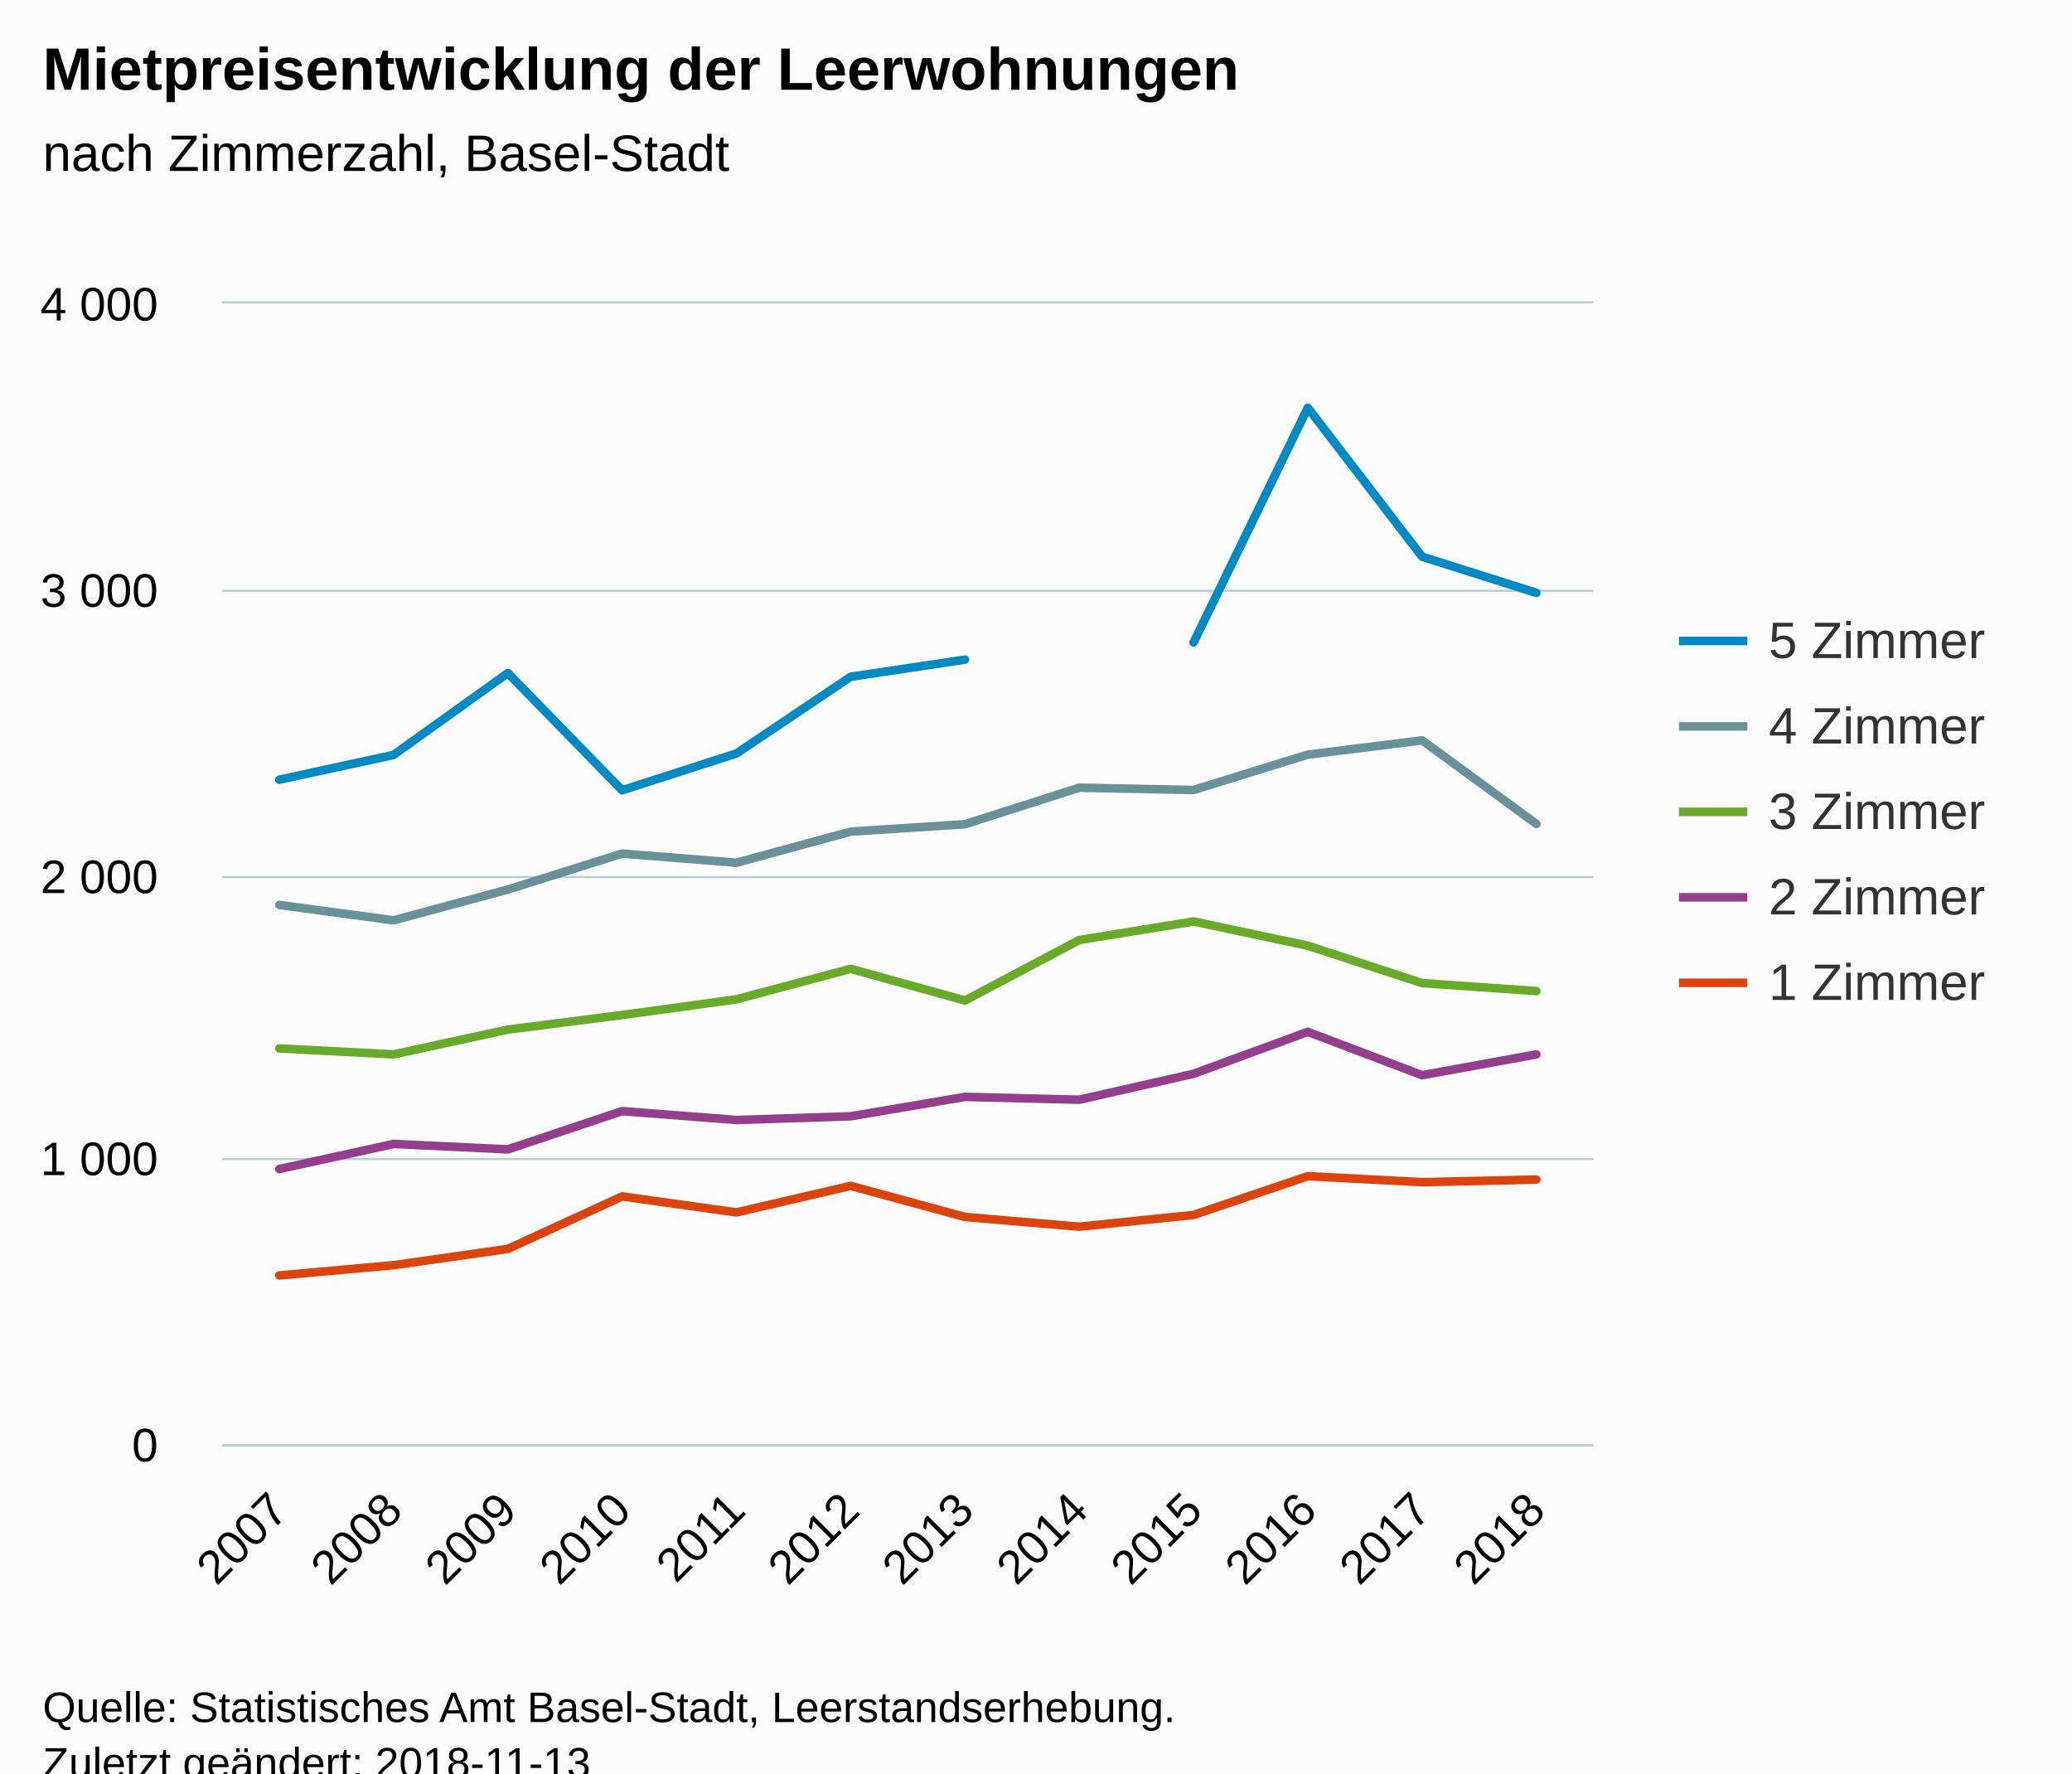
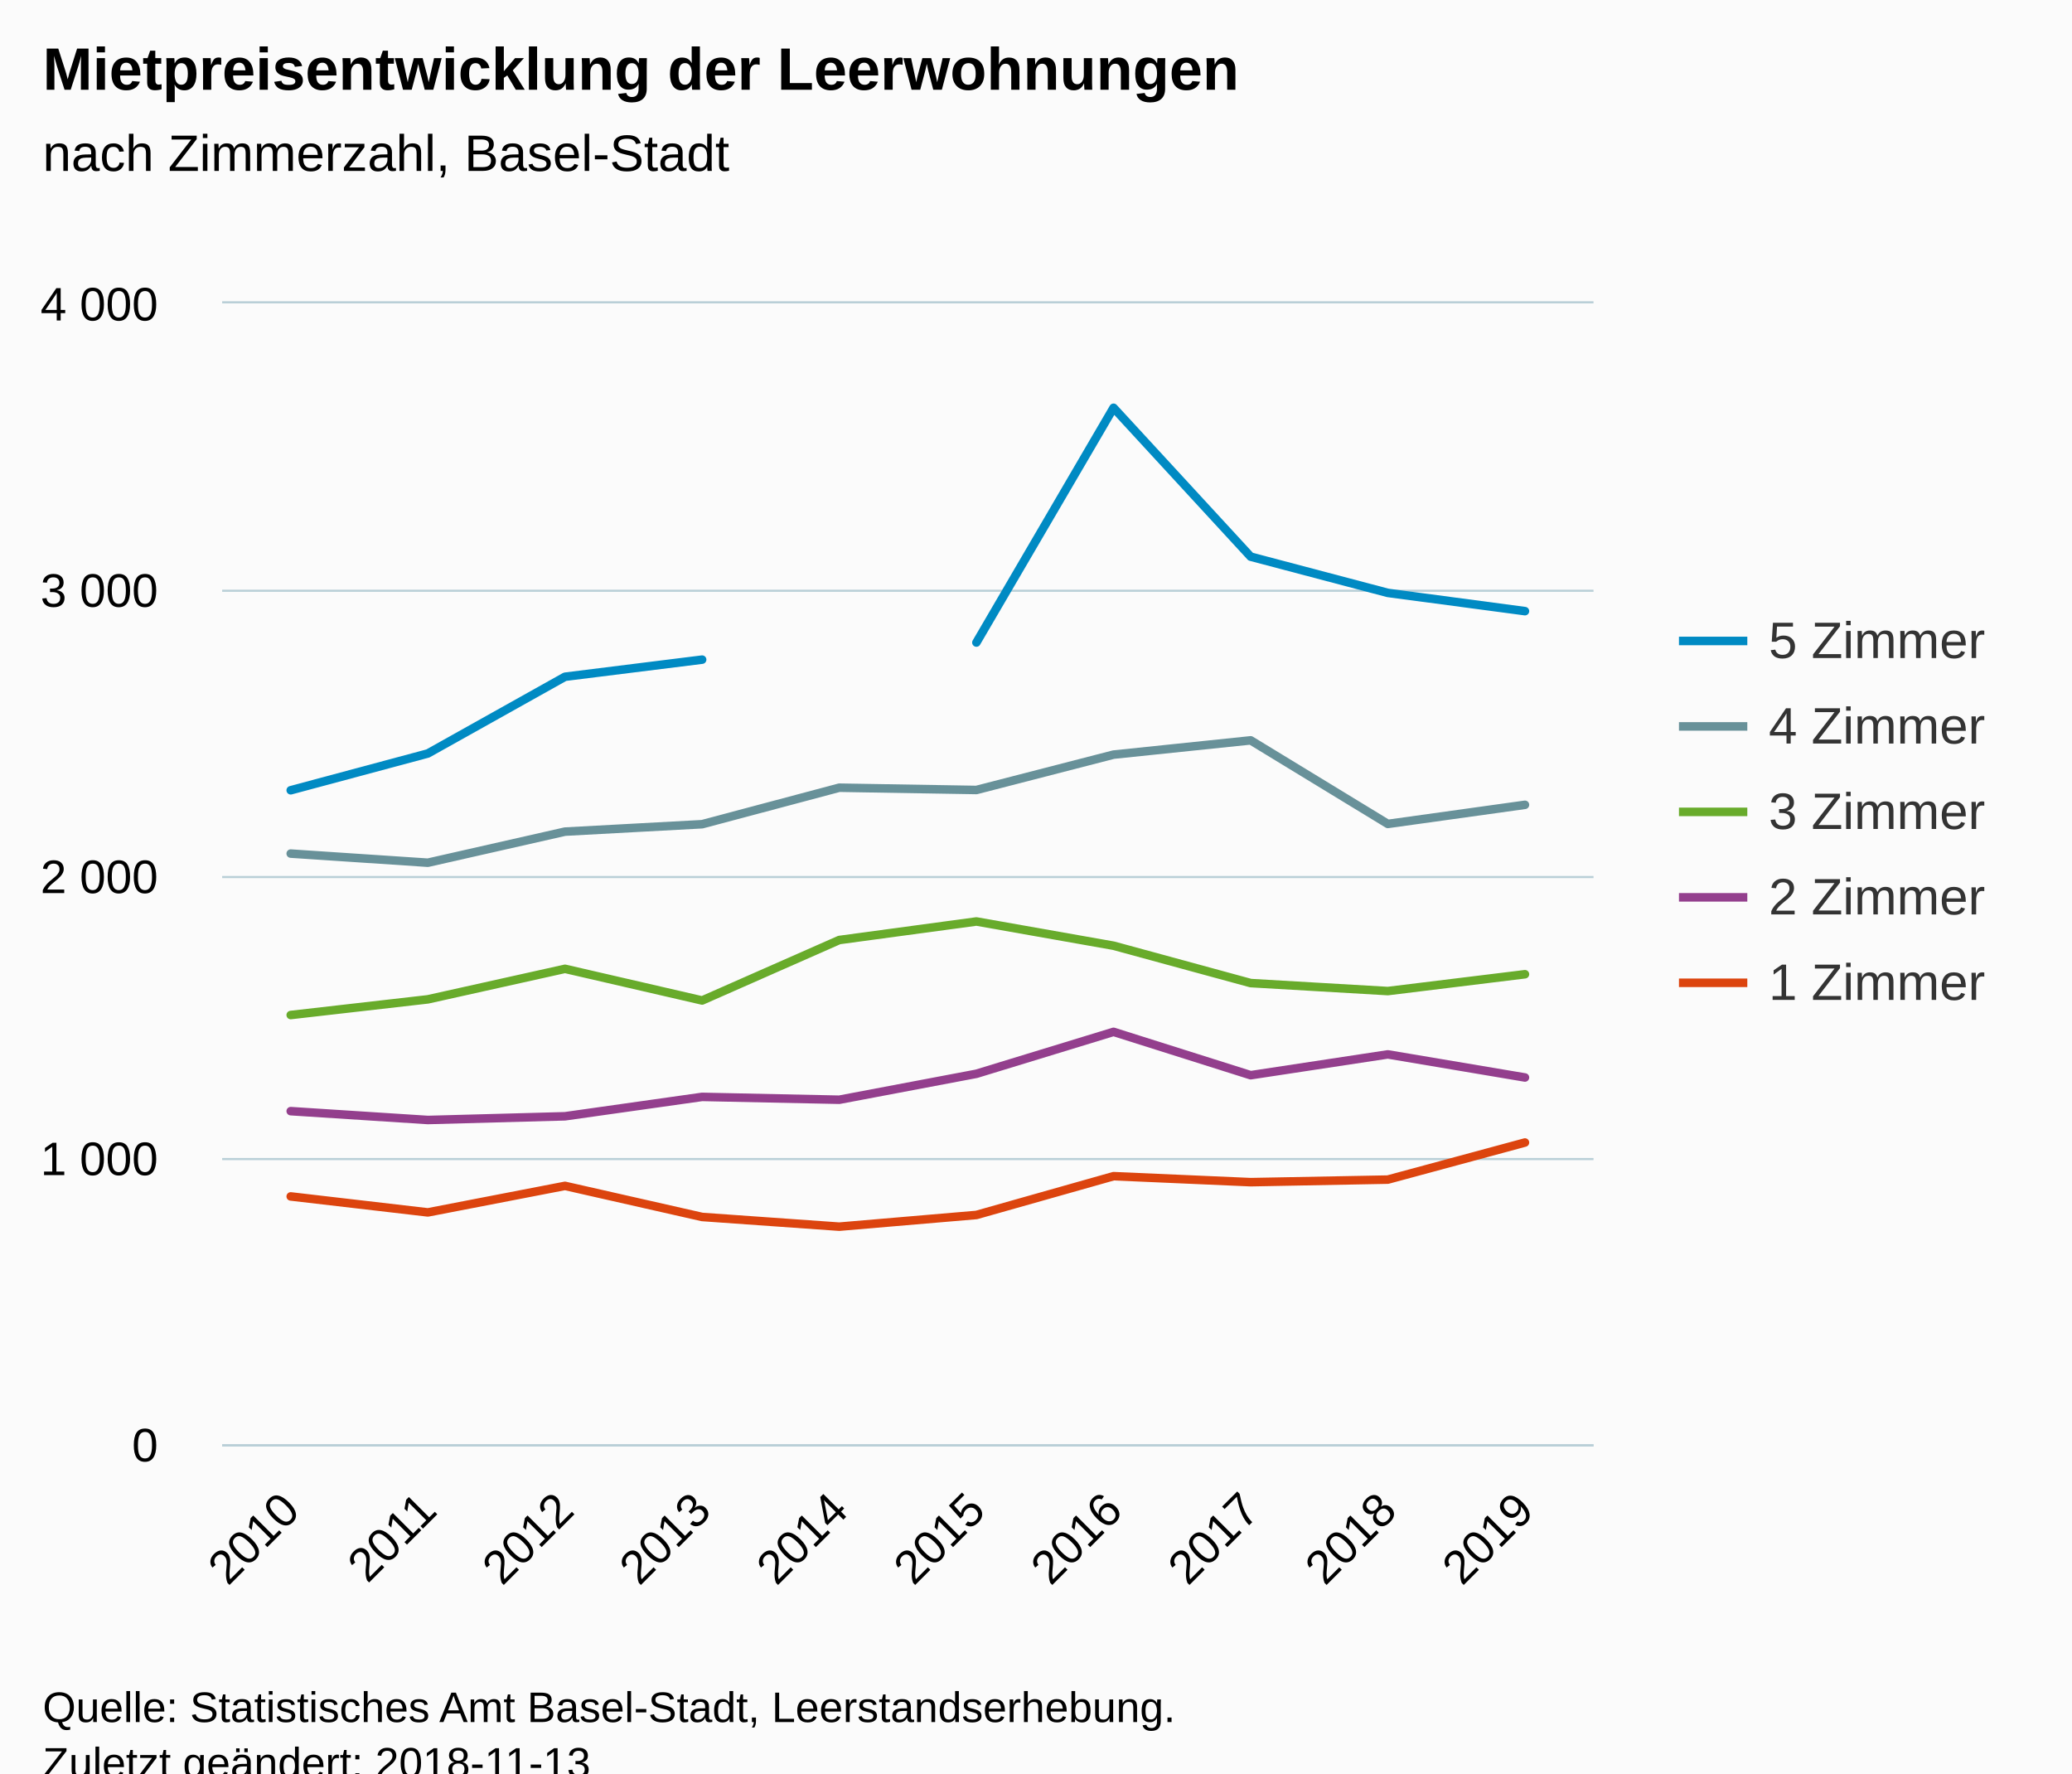
<svg xmlns="http://www.w3.org/2000/svg" version="1.1" class="highcharts-root" style="font-family:Arial;font-size:12px;" viewBox="0 0 485 415">
  <defs>
-     <clipPath id="highcharts-v9bh01n-6">
+     <clipPath id="highcharts-ezf493f-6">
      <rect x="0" y="0" width="321" height="267" fill="none" />
    </clipPath>
-     <clipPath id="highcharts-v9bh01n-7">
+     <clipPath id="highcharts-ezf493f-7">
      <rect x="0" y="0" width="321" height="267" fill="none" />
    </clipPath>
  </defs>
  <rect fill="#fbfbfb" class="highcharts-background" x="0" y="0" width="485" height="428" rx="0" ry="0" />
  <rect fill="none" class="highcharts-plot-background" x="52" y="71" width="321" height="267" />
  <g class="highcharts-pane-group" data-z-index="0" />
  <g class="highcharts-grid highcharts-xaxis-grid " data-z-index="1">
-     <path fill="none" data-z-index="1" class="highcharts-grid-line" d="M 78.5 71 L 78.5 338" opacity="1" />
-     <path fill="none" data-z-index="1" class="highcharts-grid-line" d="M 105.5 71 L 105.5 338" opacity="1" />
-     <path fill="none" data-z-index="1" class="highcharts-grid-line" d="M 131.5 71 L 131.5 338" opacity="1" />
-     <path fill="none" data-z-index="1" class="highcharts-grid-line" d="M 158.5 71 L 158.5 338" opacity="1" />
-     <path fill="none" data-z-index="1" class="highcharts-grid-line" d="M 185.5 71 L 185.5 338" opacity="1" />
+     <path fill="none" data-z-index="1" class="highcharts-grid-line" d="M 83.5 71 L 83.5 338" opacity="1" />
+     <path fill="none" data-z-index="1" class="highcharts-grid-line" d="M 115.5 71 L 115.5 338" opacity="1" />
+     <path fill="none" data-z-index="1" class="highcharts-grid-line" d="M 147.5 71 L 147.5 338" opacity="1" />
+     <path fill="none" data-z-index="1" class="highcharts-grid-line" d="M 179.5 71 L 179.5 338" opacity="1" />
    <path fill="none" data-z-index="1" class="highcharts-grid-line" d="M 212.5 71 L 212.5 338" opacity="1" />
-     <path fill="none" data-z-index="1" class="highcharts-grid-line" d="M 238.5 71 L 238.5 338" opacity="1" />
-     <path fill="none" data-z-index="1" class="highcharts-grid-line" d="M 265.5 71 L 265.5 338" opacity="1" />
-     <path fill="none" data-z-index="1" class="highcharts-grid-line" d="M 292.5 71 L 292.5 338" opacity="1" />
-     <path fill="none" data-z-index="1" class="highcharts-grid-line" d="M 319.5 71 L 319.5 338" opacity="1" />
-     <path fill="none" data-z-index="1" class="highcharts-grid-line" d="M 345.5 71 L 345.5 338" opacity="1" />
+     <path fill="none" data-z-index="1" class="highcharts-grid-line" d="M 244.5 71 L 244.5 338" opacity="1" />
+     <path fill="none" data-z-index="1" class="highcharts-grid-line" d="M 276.5 71 L 276.5 338" opacity="1" />
+     <path fill="none" data-z-index="1" class="highcharts-grid-line" d="M 308.5 71 L 308.5 338" opacity="1" />
+     <path fill="none" data-z-index="1" class="highcharts-grid-line" d="M 340.5 71 L 340.5 338" opacity="1" />
    <path fill="none" data-z-index="1" class="highcharts-grid-line" d="M 372.5 71 L 372.5 338" opacity="1" />
    <path fill="none" data-z-index="1" class="highcharts-grid-line" d="M 51.5 71 L 51.5 338" opacity="1" />
  </g>
  <g class="highcharts-grid highcharts-yaxis-grid " data-z-index="1">
    <path fill="none" stroke="#B9CFD7" stroke-width="0.5" data-z-index="1" class="highcharts-grid-line" d="M 52 338.25 L 373 338.25" opacity="1" />
    <path fill="none" stroke="#B9CFD7" stroke-width="0.5" data-z-index="1" class="highcharts-grid-line" d="M 52 271.25 L 373 271.25" opacity="1" />
    <path fill="none" stroke="#B9CFD7" stroke-width="0.5" data-z-index="1" class="highcharts-grid-line" d="M 52 205.25 L 373 205.25" opacity="1" />
    <path fill="none" stroke="#B9CFD7" stroke-width="0.5" data-z-index="1" class="highcharts-grid-line" d="M 52 138.25 L 373 138.25" opacity="1" />
    <path fill="none" stroke="#B9CFD7" stroke-width="0.5" data-z-index="1" class="highcharts-grid-line" d="M 52 70.75 L 373 70.75" opacity="1" />
  </g>
  <rect fill="none" class="highcharts-plot-border" data-z-index="1" x="52" y="71" width="321" height="267" />
  <g class="highcharts-axis highcharts-xaxis " data-z-index="2">
    <path fill="none" class="highcharts-axis-line" stroke="#B9CFD7" stroke-width="0.5" data-z-index="7" d="M 52 338.25 L 373 338.25" />
  </g>
  <g class="highcharts-axis highcharts-yaxis " data-z-index="2">
    <path fill="none" class="highcharts-axis-line" data-z-index="7" d="M 52 71 L 52 338" />
  </g>
  <g class="highcharts-series-group" data-z-index="3">
-     <g data-z-index="0.1" class="highcharts-series highcharts-series-0 highcharts-line-series " transform="translate(52,71) scale(1 1)" clip-path="url(#highcharts-v9bh01n-7)">
-       <path fill="none" d="M 13.375 111.472 L 40.125 105.665 L 66.875 86.508 L 93.625 113.942 L 120.375 105.331 L 147.125 87.376 L 173.875 83.371 M 227.375 79.366 L 254.125 24.43 L 280.875 59.274 L 307.625 67.751" class="highcharts-graph" data-z-index="1" stroke="#008AC3" stroke-width="2" stroke-linejoin="round" stroke-linecap="round" />
+     <g data-z-index="0.1" class="highcharts-series highcharts-series-0 highcharts-line-series " transform="translate(52,71) scale(1 1)" clip-path="url(#highcharts-ezf493f-7)">
+       <path fill="none" d="M 16.05 113.942 L 48.15 105.331 L 80.25 87.376 L 112.35 83.371 M 176.55 79.366 L 208.65 24.43 L 240.75 59.274 L 272.85 67.751 L 304.95 72.023" class="highcharts-graph" data-z-index="1" stroke="#008AC3" stroke-width="2" stroke-linejoin="round" stroke-linecap="round" />
    </g>
    <g data-z-index="0.1" class="highcharts-markers highcharts-series-0 highcharts-line-series " transform="translate(52,71) scale(1 1)" clip-path="none" />
-     <g data-z-index="0.1" class="highcharts-series highcharts-series-1 highcharts-line-series " transform="translate(52,71) scale(1 1)" clip-path="url(#highcharts-v9bh01n-7)">
-       <path fill="none" d="M 13.375 140.776 L 40.125 144.38 L 66.875 137.171 L 93.625 128.761 L 120.375 130.897 L 147.125 123.621 L 173.875 121.885 L 200.625 113.341 L 227.375 113.875 L 254.125 105.599 L 280.875 102.261 L 307.625 121.819" class="highcharts-graph" data-z-index="1" stroke="#689199" stroke-width="2" stroke-linejoin="round" stroke-linecap="round" />
+     <g data-z-index="0.1" class="highcharts-series highcharts-series-1 highcharts-line-series " transform="translate(52,71) scale(1 1)" clip-path="url(#highcharts-ezf493f-7)">
+       <path fill="none" d="M 16.05 128.761 L 48.15 130.897 L 80.25 123.621 L 112.35 121.885 L 144.45 113.341 L 176.55 113.875 L 208.65 105.599 L 240.75 102.261 L 272.85 121.819 L 304.95 117.346" class="highcharts-graph" data-z-index="1" stroke="#689199" stroke-width="2" stroke-linejoin="round" stroke-linecap="round" />
    </g>
    <g data-z-index="0.1" class="highcharts-markers highcharts-series-1 highcharts-line-series " transform="translate(52,71) scale(1 1)" clip-path="none" />
-     <g data-z-index="0.1" class="highcharts-series highcharts-series-2 highcharts-line-series " transform="translate(52,71) scale(1 1)" clip-path="url(#highcharts-v9bh01n-7)">
-       <path fill="none" d="M 13.375 174.351 L 40.125 175.753 L 66.875 169.945 L 93.625 166.541 L 120.375 162.87 L 147.125 155.728 L 173.875 163.137 L 200.625 148.986 L 227.375 144.647 L 254.125 150.321 L 280.875 159.065 L 307.625 160.934" class="highcharts-graph" data-z-index="1" stroke="#68AB2B" stroke-width="2" stroke-linejoin="round" stroke-linecap="round" />
+     <g data-z-index="0.1" class="highcharts-series highcharts-series-2 highcharts-line-series " transform="translate(52,71) scale(1 1)" clip-path="url(#highcharts-ezf493f-7)">
+       <path fill="none" d="M 16.05 166.541 L 48.15 162.87 L 80.25 155.728 L 112.35 163.137 L 144.45 148.986 L 176.55 144.647 L 208.65 150.321 L 240.75 159.065 L 272.85 160.934 L 304.95 156.996" class="highcharts-graph" data-z-index="1" stroke="#68AB2B" stroke-width="2" stroke-linejoin="round" stroke-linecap="round" />
    </g>
    <g data-z-index="0.1" class="highcharts-markers highcharts-series-2 highcharts-line-series " transform="translate(52,71) scale(1 1)" clip-path="none" />
-     <g data-z-index="0.1" class="highcharts-series highcharts-series-3 highcharts-line-series " transform="translate(52,71) scale(1 1)" clip-path="url(#highcharts-v9bh01n-7)">
-       <path fill="none" d="M 13.375 202.586 L 40.125 196.712 L 66.875 197.981 L 93.625 189.036 L 120.375 191.105 L 147.125 190.238 L 173.875 185.698 L 200.625 186.366 L 227.375 180.292 L 254.125 170.48 L 280.875 180.625 L 307.625 175.753" class="highcharts-graph" data-z-index="1" stroke="#933F8D" stroke-width="2" stroke-linejoin="round" stroke-linecap="round" />
+     <g data-z-index="0.1" class="highcharts-series highcharts-series-3 highcharts-line-series " transform="translate(52,71) scale(1 1)" clip-path="url(#highcharts-ezf493f-7)">
+       <path fill="none" d="M 16.05 189.036 L 48.15 191.105 L 80.25 190.238 L 112.35 185.698 L 144.45 186.366 L 176.55 180.292 L 208.65 170.48 L 240.75 180.625 L 272.85 175.753 L 304.95 181.159" class="highcharts-graph" data-z-index="1" stroke="#933F8D" stroke-width="2" stroke-linejoin="round" stroke-linecap="round" />
    </g>
    <g data-z-index="0.1" class="highcharts-markers highcharts-series-3 highcharts-line-series " transform="translate(52,71) scale(1 1)" clip-path="none" />
-     <g data-z-index="0.1" class="highcharts-series highcharts-series-4 highcharts-line-series " transform="translate(52,71) scale(1 1)" clip-path="url(#highcharts-v9bh01n-7)">
-       <path fill="none" d="M 13.375 227.484 L 40.125 225.081 L 66.875 221.276 L 93.625 208.994 L 120.375 212.732 L 147.125 206.524 L 173.875 213.8 L 200.625 216.07 L 227.375 213.333 L 254.125 204.255 L 280.875 205.657 L 307.625 205.056" class="highcharts-graph" data-z-index="1" stroke="#DC440E" stroke-width="2" stroke-linejoin="round" stroke-linecap="round" />
+     <g data-z-index="0.1" class="highcharts-series highcharts-series-4 highcharts-line-series " transform="translate(52,71) scale(1 1)" clip-path="url(#highcharts-ezf493f-7)">
+       <path fill="none" d="M 16.05 208.994 L 48.15 212.732 L 80.25 206.524 L 112.35 213.8 L 144.45 216.07 L 176.55 213.333 L 208.65 204.255 L 240.75 205.657 L 272.85 205.056 L 304.95 196.379" class="highcharts-graph" data-z-index="1" stroke="#DC440E" stroke-width="2" stroke-linejoin="round" stroke-linecap="round" />
    </g>
    <g data-z-index="0.1" class="highcharts-markers highcharts-series-4 highcharts-line-series " transform="translate(52,71) scale(1 1)" clip-path="none" />
  </g>
  <text x="10" text-anchor="start" class="highcharts-title" data-z-index="4" style="color:#000000;font-size:14px;font-weight:bold;fill:#000000;" y="21">
    <tspan>Mietpreisentwicklung der Leerwohnungen</tspan>
  </text>
  <text x="10" text-anchor="start" class="highcharts-subtitle" data-z-index="4" style="color:#000000;font-size:12px;font-weight:normal;font-family:Arial;fill:#000000;" y="40">
    <tspan>nach Zimmerzahl, Basel-Stadt</tspan>
  </text>
  <g class="highcharts-legend" data-z-index="7" transform="translate(385,136)">
    <rect fill="none" class="highcharts-legend-box" rx="0" ry="0" x="0" y="0" width="90" height="111" visibility="visible" />
    <g data-z-index="1">
      <g>
        <g class="highcharts-legend-item highcharts-line-series highcharts-color-undefined highcharts-series-0" data-z-index="1" transform="translate(8,3)">
          <path fill="none" d="M 0 11 L 16 11" class="highcharts-graph" stroke="#008AC3" stroke-width="2" />
          <text x="21" style="color:#333333;font-size:12px;font-weight:normal;cursor:pointer;fill:#333333;" text-anchor="start" data-z-index="2" y="15">
            <tspan>5 Zimmer</tspan>
          </text>
        </g>
        <g class="highcharts-legend-item highcharts-line-series highcharts-color-undefined highcharts-series-1" data-z-index="1" transform="translate(8,23)">
          <path fill="none" d="M 0 11 L 16 11" class="highcharts-graph" stroke="#689199" stroke-width="2" />
          <text x="21" y="15" style="color:#333333;font-size:12px;font-weight:normal;cursor:pointer;fill:#333333;" text-anchor="start" data-z-index="2">
            <tspan>4 Zimmer</tspan>
          </text>
        </g>
        <g class="highcharts-legend-item highcharts-line-series highcharts-color-undefined highcharts-series-2" data-z-index="1" transform="translate(8,43)">
          <path fill="none" d="M 0 11 L 16 11" class="highcharts-graph" stroke="#68AB2B" stroke-width="2" />
          <text x="21" y="15" style="color:#333333;font-size:12px;font-weight:normal;cursor:pointer;fill:#333333;" text-anchor="start" data-z-index="2">
            <tspan>3 Zimmer</tspan>
          </text>
        </g>
        <g class="highcharts-legend-item highcharts-line-series highcharts-color-undefined highcharts-series-3" data-z-index="1" transform="translate(8,63)">
          <path fill="none" d="M 0 11 L 16 11" class="highcharts-graph" stroke="#933F8D" stroke-width="2" />
          <text x="21" y="15" style="color:#333333;font-size:12px;font-weight:normal;cursor:pointer;fill:#333333;" text-anchor="start" data-z-index="2">
            <tspan>2 Zimmer</tspan>
          </text>
        </g>
        <g class="highcharts-legend-item highcharts-line-series highcharts-color-undefined highcharts-series-4" data-z-index="1" transform="translate(8,83)">
          <path fill="none" d="M 0 11 L 16 11" class="highcharts-graph" stroke="#DC440E" stroke-width="2" />
          <text x="21" y="15" style="color:#333333;font-size:12px;font-weight:normal;cursor:pointer;fill:#333333;" text-anchor="start" data-z-index="2">
            <tspan>1 Zimmer</tspan>
          </text>
        </g>
      </g>
    </g>
  </g>
  <g class="highcharts-axis-labels highcharts-xaxis-labels " data-z-index="7">
-     <text x="67.968" style="color:#000000;cursor:default;font-size:11px;fill:#000000;" text-anchor="end" transform="translate(0,0) rotate(-45 67.96772 354)" y="354" opacity="1">2007</text>
-     <text x="94.718" style="color:#000000;cursor:default;font-size:11px;fill:#000000;" text-anchor="end" transform="translate(0,0) rotate(-45 94.71772 354)" y="354" opacity="1">2008</text>
-     <text x="121.468" style="color:#000000;cursor:default;font-size:11px;fill:#000000;" text-anchor="end" transform="translate(0,0) rotate(-45 121.4677 354)" y="354" opacity="1">2009</text>
-     <text x="148.218" style="color:#000000;cursor:default;font-size:11px;fill:#000000;" text-anchor="end" transform="translate(0,0) rotate(-45 148.2177 354)" y="354" opacity="1">2010</text>
-     <text x="174.968" style="color:#000000;cursor:default;font-size:11px;fill:#000000;" text-anchor="end" transform="translate(0,0) rotate(-45 174.9677 354)" y="354" opacity="1">2011</text>
-     <text x="201.718" style="color:#000000;cursor:default;font-size:11px;fill:#000000;" text-anchor="end" transform="translate(0,0) rotate(-45 201.7177 354)" y="354" opacity="1">2012</text>
-     <text x="228.468" style="color:#000000;cursor:default;font-size:11px;fill:#000000;" text-anchor="end" transform="translate(0,0) rotate(-45 228.4677 354)" y="354" opacity="1">2013</text>
-     <text x="255.218" style="color:#000000;cursor:default;font-size:11px;fill:#000000;" text-anchor="end" transform="translate(0,0) rotate(-45 255.2177 354)" y="354" opacity="1">2014</text>
-     <text x="281.968" style="color:#000000;cursor:default;font-size:11px;fill:#000000;" text-anchor="end" transform="translate(0,0) rotate(-45 281.9677 354)" y="354" opacity="1">2015</text>
-     <text x="308.718" style="color:#000000;cursor:default;font-size:11px;fill:#000000;" text-anchor="end" transform="translate(0,0) rotate(-45 308.7177 354)" y="354" opacity="1">2016</text>
-     <text x="335.468" style="color:#000000;cursor:default;font-size:11px;fill:#000000;" text-anchor="end" transform="translate(0,0) rotate(-45 335.4677 354)" y="354" opacity="1">2017</text>
-     <text x="362.218" style="color:#000000;cursor:default;font-size:11px;fill:#000000;" text-anchor="end" transform="translate(0,0) rotate(-45 362.2177 354)" y="354" opacity="1">2018</text>
+     <text x="70.643" style="color:#000000;cursor:default;font-size:11px;fill:#000000;" text-anchor="end" transform="translate(0,0) rotate(-45 70.64272 354)" y="354" opacity="1">2010</text>
+     <text x="102.743" style="color:#000000;cursor:default;font-size:11px;fill:#000000;" text-anchor="end" transform="translate(0,0) rotate(-45 102.7427 354)" y="354" opacity="1">2011</text>
+     <text x="134.843" style="color:#000000;cursor:default;font-size:11px;fill:#000000;" text-anchor="end" transform="translate(0,0) rotate(-45 134.8427 354)" y="354" opacity="1">2012</text>
+     <text x="166.943" style="color:#000000;cursor:default;font-size:11px;fill:#000000;" text-anchor="end" transform="translate(0,0) rotate(-45 166.9427 354)" y="354" opacity="1">2013</text>
+     <text x="199.043" style="color:#000000;cursor:default;font-size:11px;fill:#000000;" text-anchor="end" transform="translate(0,0) rotate(-45 199.0427 354)" y="354" opacity="1">2014</text>
+     <text x="231.143" style="color:#000000;cursor:default;font-size:11px;fill:#000000;" text-anchor="end" transform="translate(0,0) rotate(-45 231.1427 354)" y="354" opacity="1">2015</text>
+     <text x="263.243" style="color:#000000;cursor:default;font-size:11px;fill:#000000;" text-anchor="end" transform="translate(0,0) rotate(-45 263.2427 354)" y="354" opacity="1">2016</text>
+     <text x="295.343" style="color:#000000;cursor:default;font-size:11px;fill:#000000;" text-anchor="end" transform="translate(0,0) rotate(-45 295.3427 354)" y="354" opacity="1">2017</text>
+     <text x="327.443" style="color:#000000;cursor:default;font-size:11px;fill:#000000;" text-anchor="end" transform="translate(0,0) rotate(-45 327.4427 354)" y="354" opacity="1">2018</text>
+     <text x="359.543" style="color:#000000;cursor:default;font-size:11px;fill:#000000;" text-anchor="end" transform="translate(0,0) rotate(-45 359.5427 354)" y="354" opacity="1">2019</text>
  </g>
  <g class="highcharts-axis-labels highcharts-yaxis-labels " data-z-index="7">
    <text x="37" style="color:#000000;cursor:default;font-size:11px;fill:#000000;" text-anchor="end" transform="translate(0,0)" y="342" opacity="1">0</text>
    <text x="37" style="color:#000000;cursor:default;font-size:11px;fill:#000000;" text-anchor="end" transform="translate(0,0)" y="275" opacity="1">
      <tspan>1 000</tspan>
    </text>
    <text x="37" style="color:#000000;cursor:default;font-size:11px;fill:#000000;" text-anchor="end" transform="translate(0,0)" y="209" opacity="1">
      <tspan>2 000</tspan>
    </text>
    <text x="37" style="color:#000000;cursor:default;font-size:11px;fill:#000000;" text-anchor="end" transform="translate(0,0)" y="142" opacity="1">
      <tspan>3 000</tspan>
    </text>
    <text x="37" style="color:#000000;cursor:default;font-size:11px;fill:#000000;" text-anchor="end" transform="translate(0,0)" y="75" opacity="1">
      <tspan>4 000</tspan>
    </text>
  </g>
  <text x="10" class="highcharts-credits" text-anchor="start" data-z-index="8" style="cursor:default;color:#000000;font-size:10px;fill:#000000;" y="403">
    <tspan>Quelle: Statistisches Amt Basel-Stadt, Leerstandserhebung.</tspan>
    <tspan x="10" dy="13">Zuletzt geändert: 2018-11-13</tspan>
  </text>
</svg>
